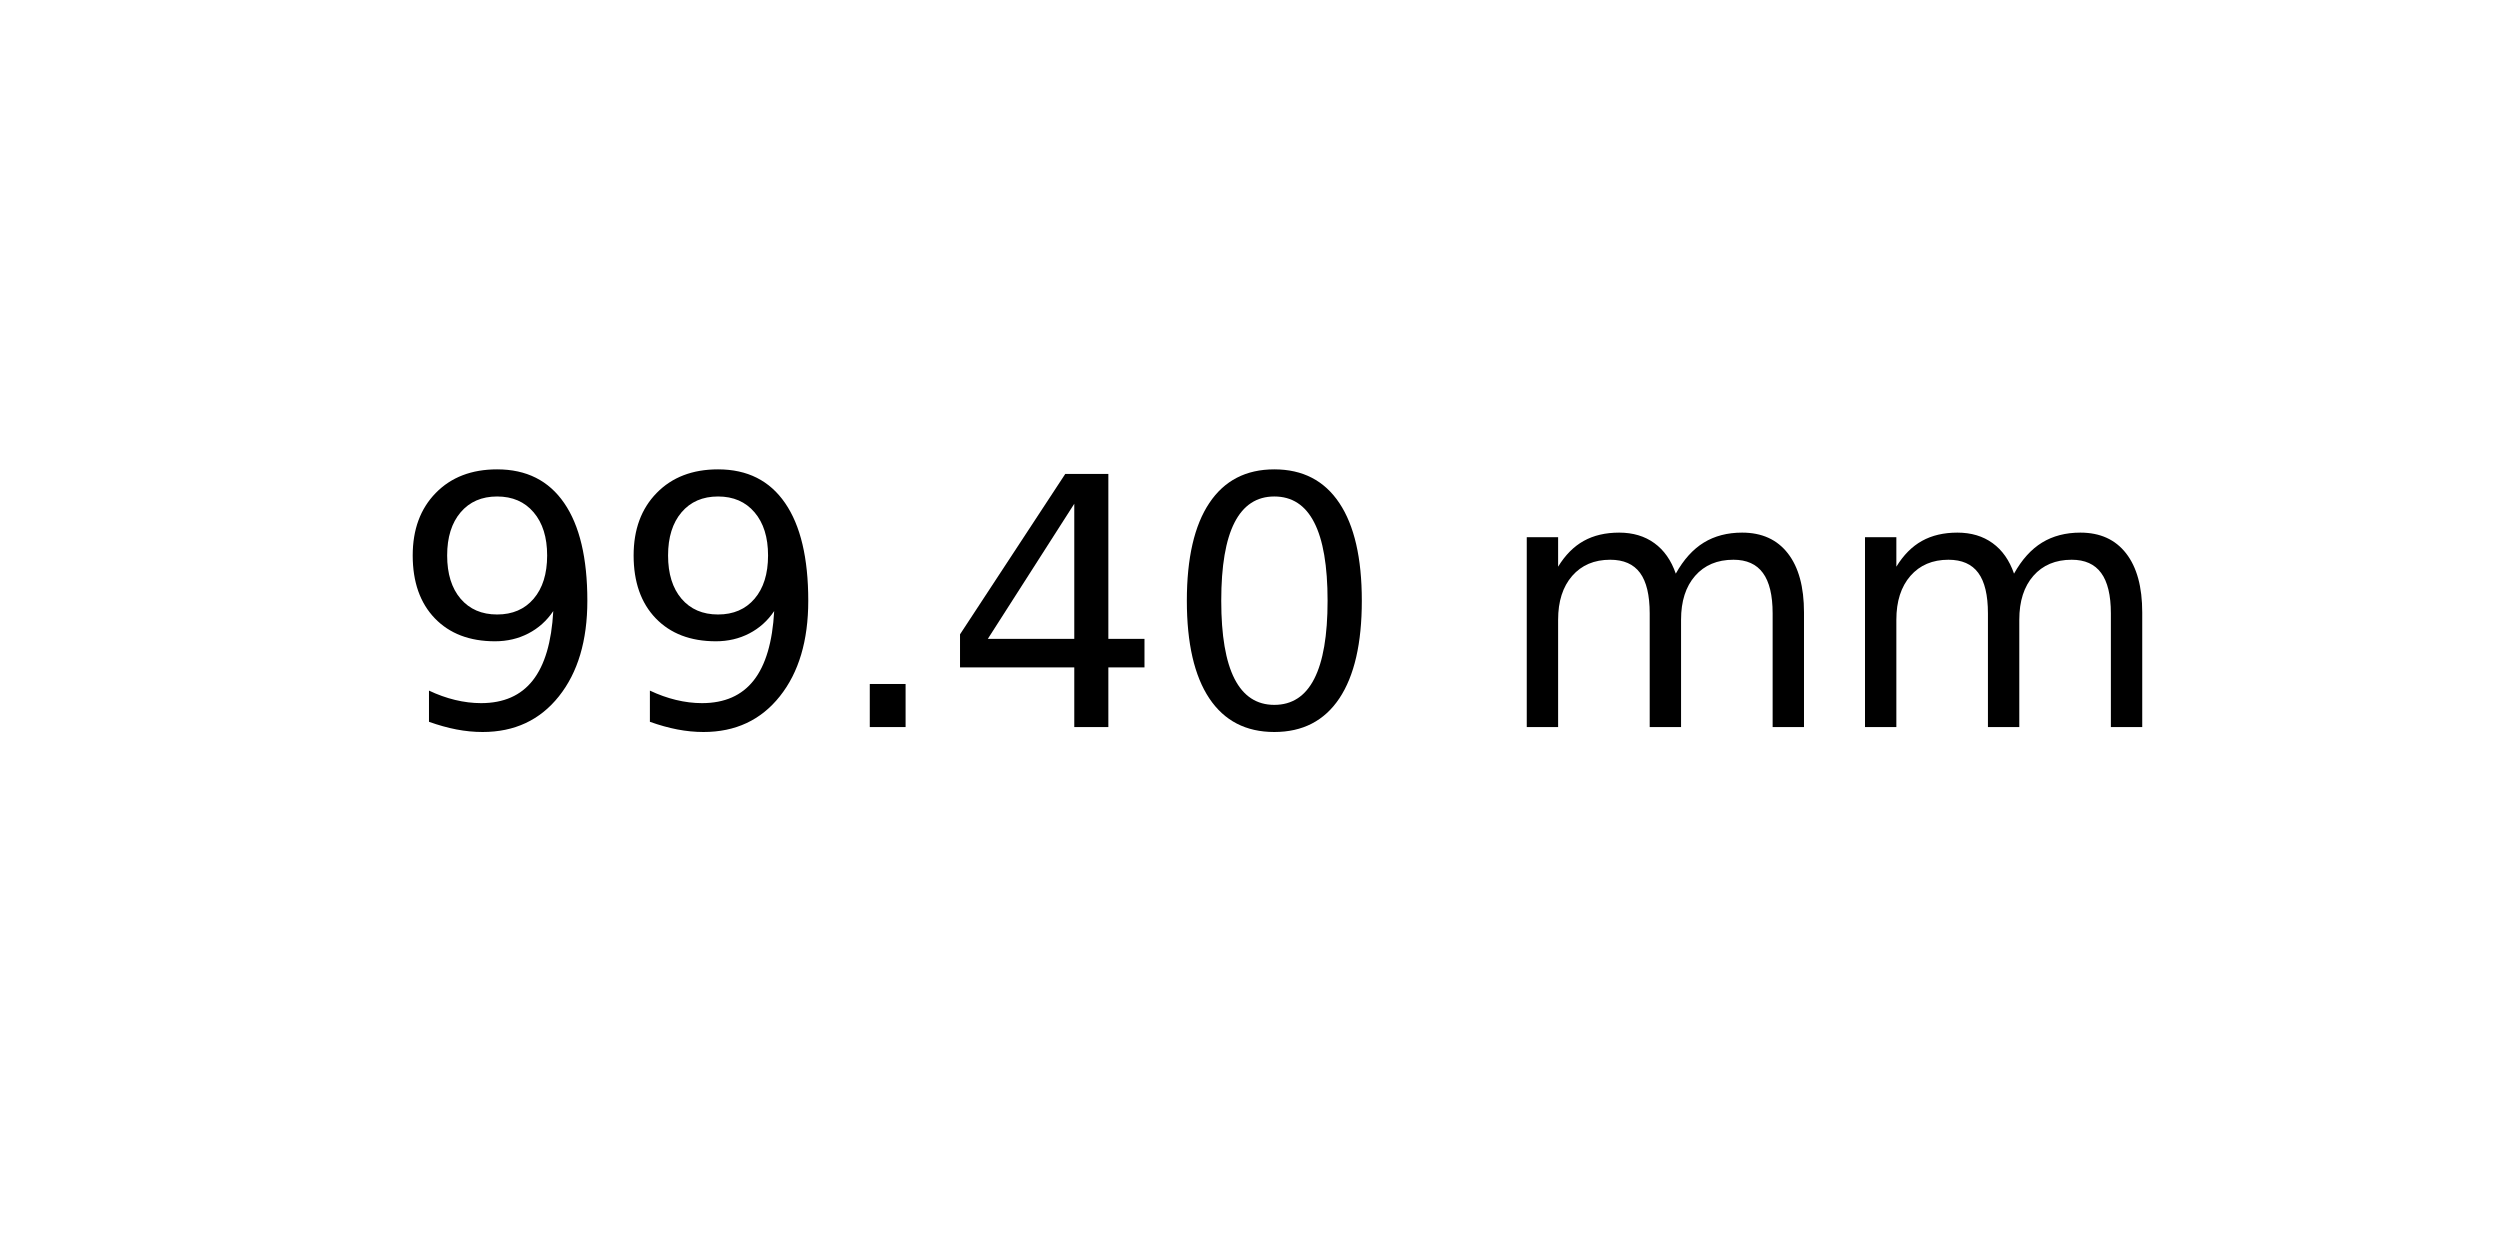
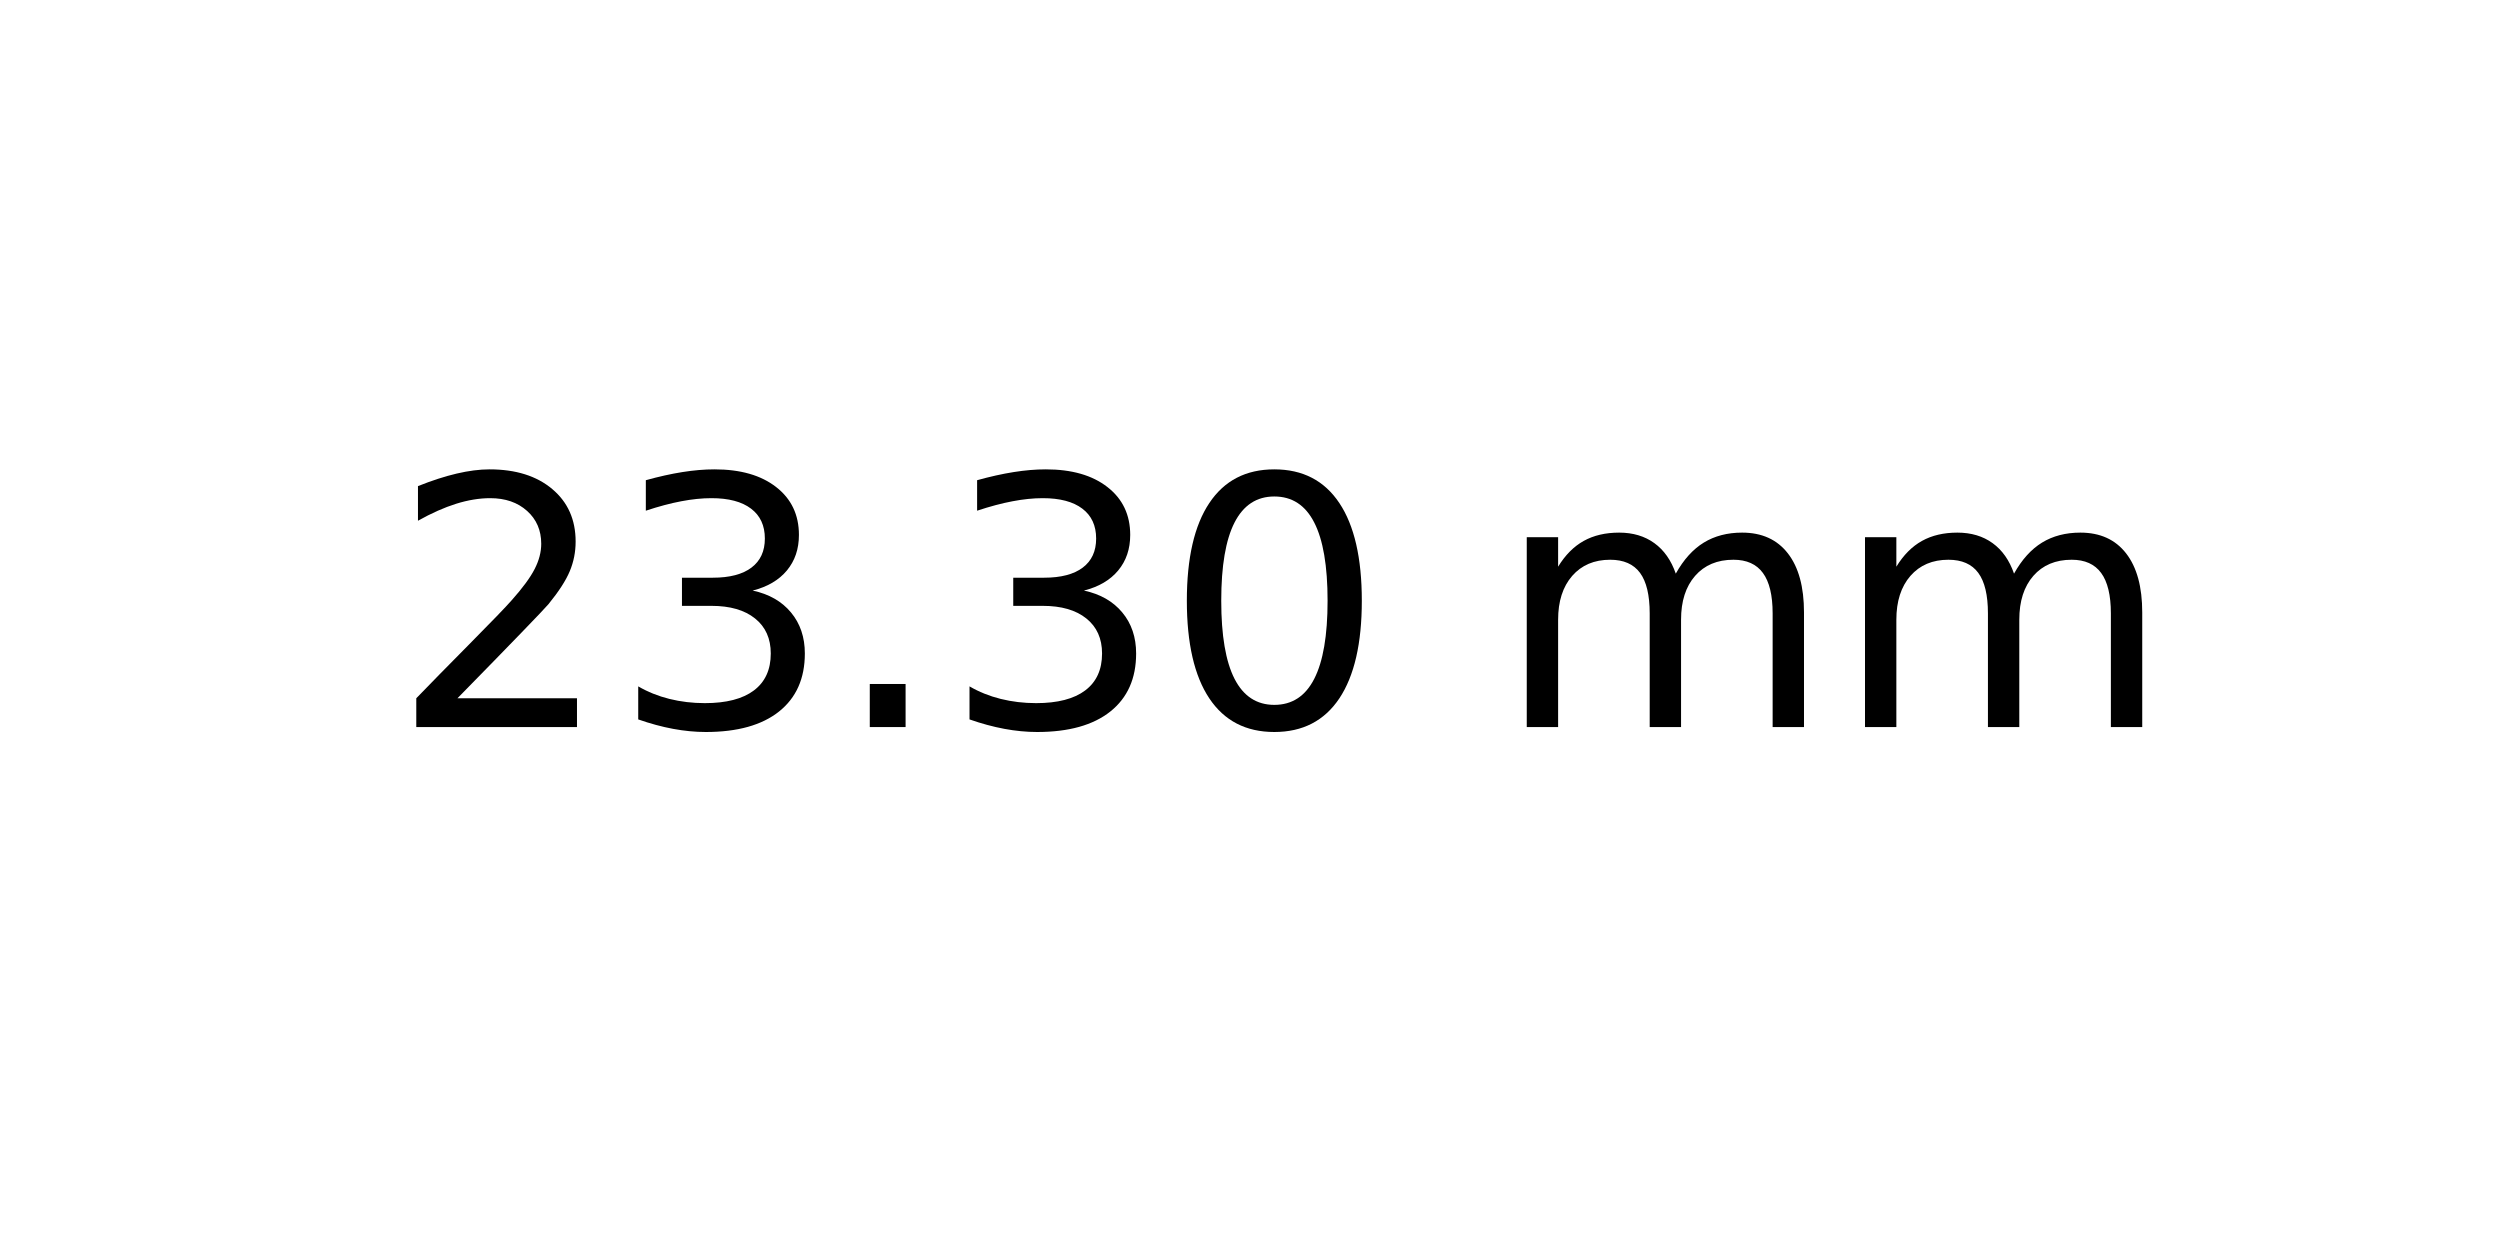
<svg xmlns="http://www.w3.org/2000/svg" xmlns:xlink="http://www.w3.org/1999/xlink" width="72pt" height="36pt" viewBox="0 0 72 36" version="1.1">
  <defs>
    <style type="text/css">*{stroke-linejoin: round; stroke-linecap: butt}</style>
  </defs>
  <g id="figure_1">
    <g id="axes_1">
      <g id="text_1">
        <g transform="translate(11.25625 20.93937) scale(0.1 -0.1)">
          <defs>
-             <path id="DejaVuSans-39" d="M 703 97  L 703 672  Q 941 559 1184 500  Q 1428 441 1663 441  Q 2288 441 2617 861  Q 2947 1281 2994 2138  Q 2813 1869 2534 1725  Q 2256 1581 1919 1581  Q 1219 1581 811 2004  Q 403 2428 403 3163  Q 403 3881 828 4315  Q 1253 4750 1959 4750  Q 2769 4750 3195 4129  Q 3622 3509 3622 2328  Q 3622 1225 3098 567  Q 2575 -91 1691 -91  Q 1453 -91 1209 -44  Q 966 3 703 97  z M 1959 2075  Q 2384 2075 2632 2365  Q 2881 2656 2881 3163  Q 2881 3666 2632 3958  Q 2384 4250 1959 4250  Q 1534 4250 1286 3958  Q 1038 3666 1038 3163  Q 1038 2656 1286 2365  Q 1534 2075 1959 2075  z " transform="scale(0.015625)" />
+             <path id="DejaVuSans-32" d="M 1228 531  L 3431 531  L 3431 0  L 469 0  L 469 531  Q 828 903 1448 1529  Q 2069 2156 2228 2338  Q 2531 2678 2651 2914  Q 2772 3150 2772 3378  Q 2772 3750 2511 3984  Q 2250 4219 1831 4219  Q 1534 4219 1204 4116  Q 875 4013 500 3803  L 500 4441  Q 881 4594 1212 4672  Q 1544 4750 1819 4750  Q 2544 4750 2975 4387  Q 3406 4025 3406 3419  Q 3406 3131 3298 2873  Q 3191 2616 2906 2266  Q 2828 2175 2409 1742  Q 1991 1309 1228 531  z " transform="scale(0.015625)" />
+             <path id="DejaVuSans-33" d="M 2597 2516  Q 3050 2419 3304 2112  Q 3559 1806 3559 1356  Q 3559 666 3084 287  Q 2609 -91 1734 -91  Q 1441 -91 1130 -33  Q 819 25 488 141  L 488 750  Q 750 597 1062 519  Q 1375 441 1716 441  Q 2309 441 2620 675  Q 2931 909 2931 1356  Q 2931 1769 2642 2001  Q 2353 2234 1838 2234  L 1294 2234  L 1294 2753  L 1863 2753  Q 2328 2753 2575 2939  Q 2822 3125 2822 3475  Q 2822 3834 2567 4026  Q 2313 4219 1838 4219  Q 1578 4219 1281 4162  Q 984 4106 628 3988  L 628 4550  Q 988 4650 1302 4700  Q 1616 4750 1894 4750  Q 2613 4750 3031 4423  Q 3450 4097 3450 3541  Q 3450 3153 3228 2886  Q 3006 2619 2597 2516  z " transform="scale(0.015625)" />
            <path id="DejaVuSans-2e" d="M 684 794  L 1344 794  L 1344 0  L 684 0  L 684 794  z " transform="scale(0.015625)" />
-             <path id="DejaVuSans-34" d="M 2419 4116  L 825 1625  L 2419 1625  L 2419 4116  z M 2253 4666  L 3047 4666  L 3047 1625  L 3713 1625  L 3713 1100  L 3047 1100  L 3047 0  L 2419 0  L 2419 1100  L 313 1100  L 313 1709  L 2253 4666  z " transform="scale(0.015625)" />
            <path id="DejaVuSans-30" d="M 2034 4250  Q 1547 4250 1301 3770  Q 1056 3291 1056 2328  Q 1056 1369 1301 889  Q 1547 409 2034 409  Q 2525 409 2770 889  Q 3016 1369 3016 2328  Q 3016 3291 2770 3770  Q 2525 4250 2034 4250  z M 2034 4750  Q 2819 4750 3233 4129  Q 3647 3509 3647 2328  Q 3647 1150 3233 529  Q 2819 -91 2034 -91  Q 1250 -91 836 529  Q 422 1150 422 2328  Q 422 3509 836 4129  Q 1250 4750 2034 4750  z " transform="scale(0.015625)" />
            <path id="DejaVuSans-20" transform="scale(0.015625)" />
            <path id="DejaVuSans-6d" d="M 3328 2828  Q 3544 3216 3844 3400  Q 4144 3584 4550 3584  Q 5097 3584 5394 3201  Q 5691 2819 5691 2113  L 5691 0  L 5113 0  L 5113 2094  Q 5113 2597 4934 2840  Q 4756 3084 4391 3084  Q 3944 3084 3684 2787  Q 3425 2491 3425 1978  L 3425 0  L 2847 0  L 2847 2094  Q 2847 2600 2669 2842  Q 2491 3084 2119 3084  Q 1678 3084 1418 2786  Q 1159 2488 1159 1978  L 1159 0  L 581 0  L 581 3500  L 1159 3500  L 1159 2956  Q 1356 3278 1631 3431  Q 1906 3584 2284 3584  Q 2666 3584 2933 3390  Q 3200 3197 3328 2828  z " transform="scale(0.015625)" />
          </defs>
-           <use xlink:href="#DejaVuSans-39" />
-           <use xlink:href="#DejaVuSans-39" x="63.623" />
+           <use xlink:href="#DejaVuSans-32" />
+           <use xlink:href="#DejaVuSans-33" x="63.623" />
          <use xlink:href="#DejaVuSans-2e" x="127.246" />
-           <use xlink:href="#DejaVuSans-34" x="159.033" />
+           <use xlink:href="#DejaVuSans-33" x="159.033" />
          <use xlink:href="#DejaVuSans-30" x="222.656" />
          <use xlink:href="#DejaVuSans-20" x="286.279" />
          <use xlink:href="#DejaVuSans-6d" x="318.066" />
          <use xlink:href="#DejaVuSans-6d" x="415.479" />
        </g>
      </g>
    </g>
  </g>
</svg>
